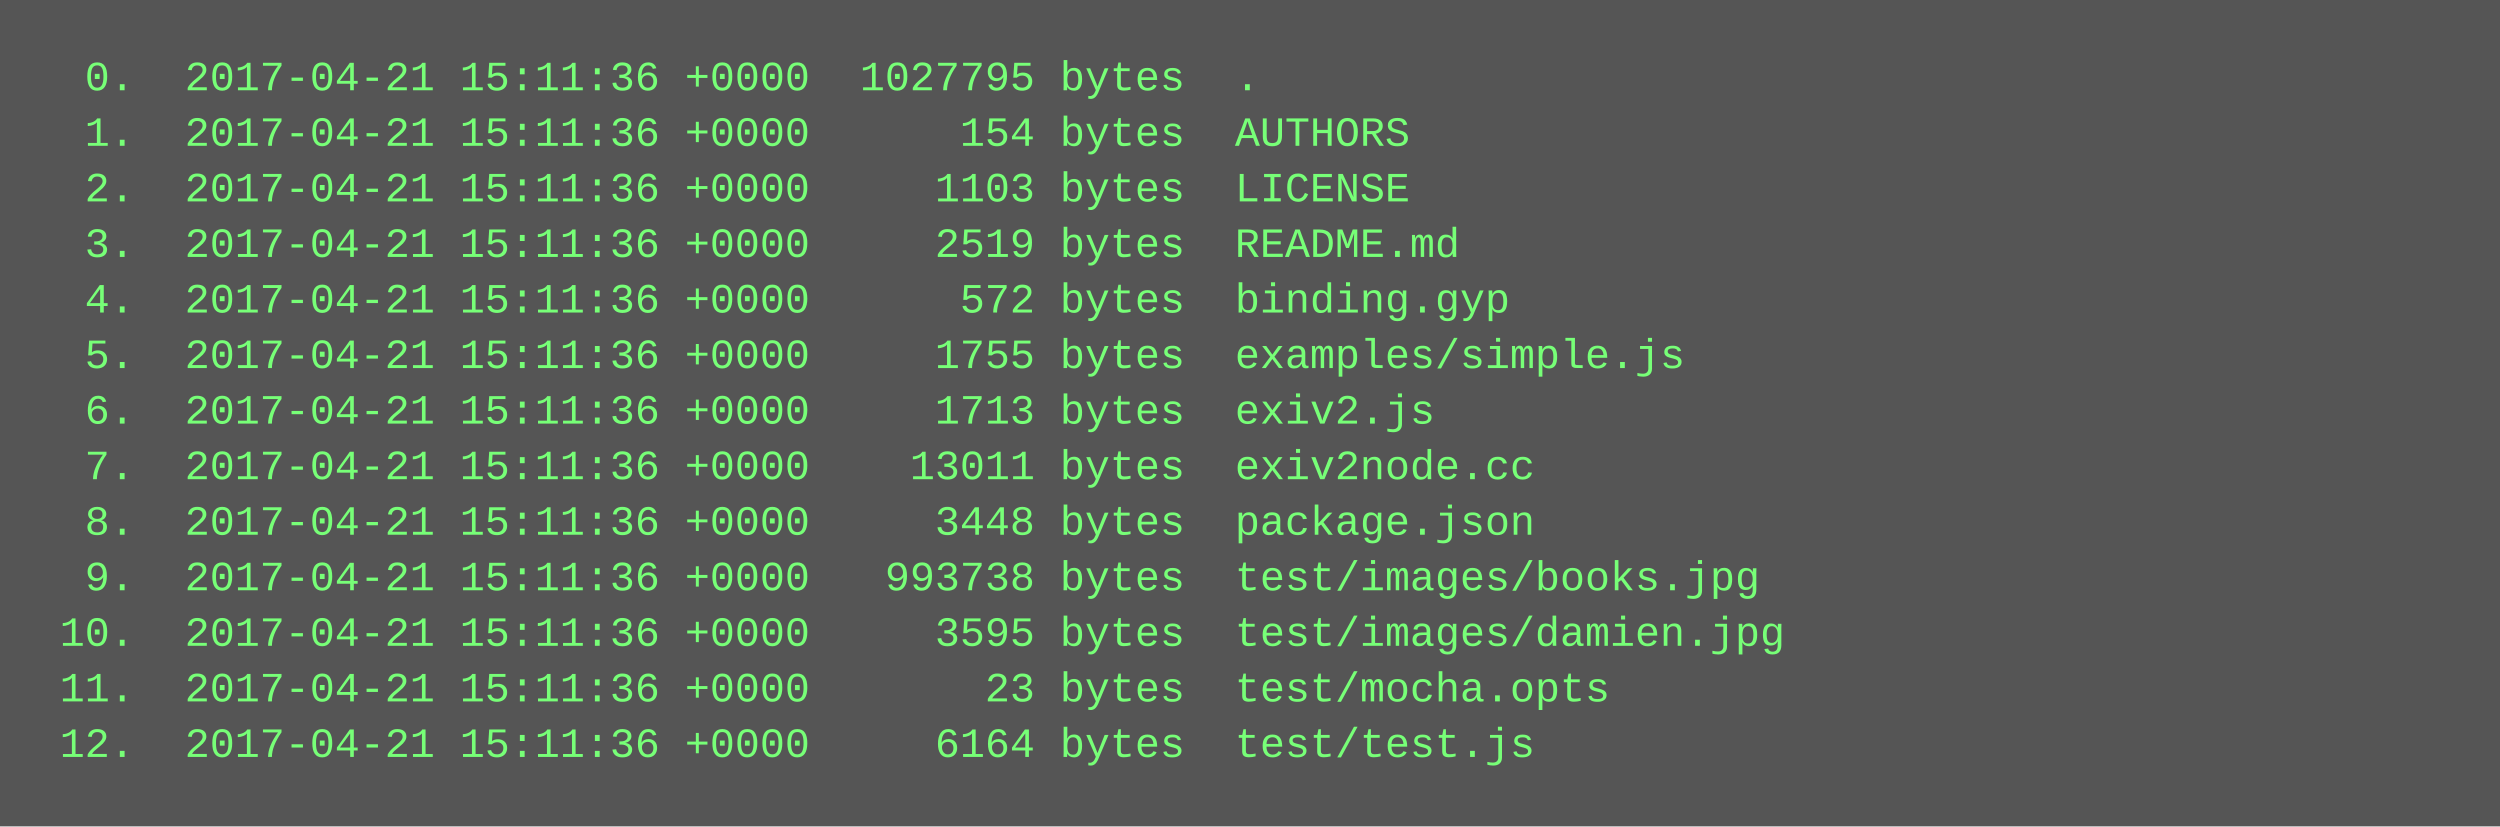
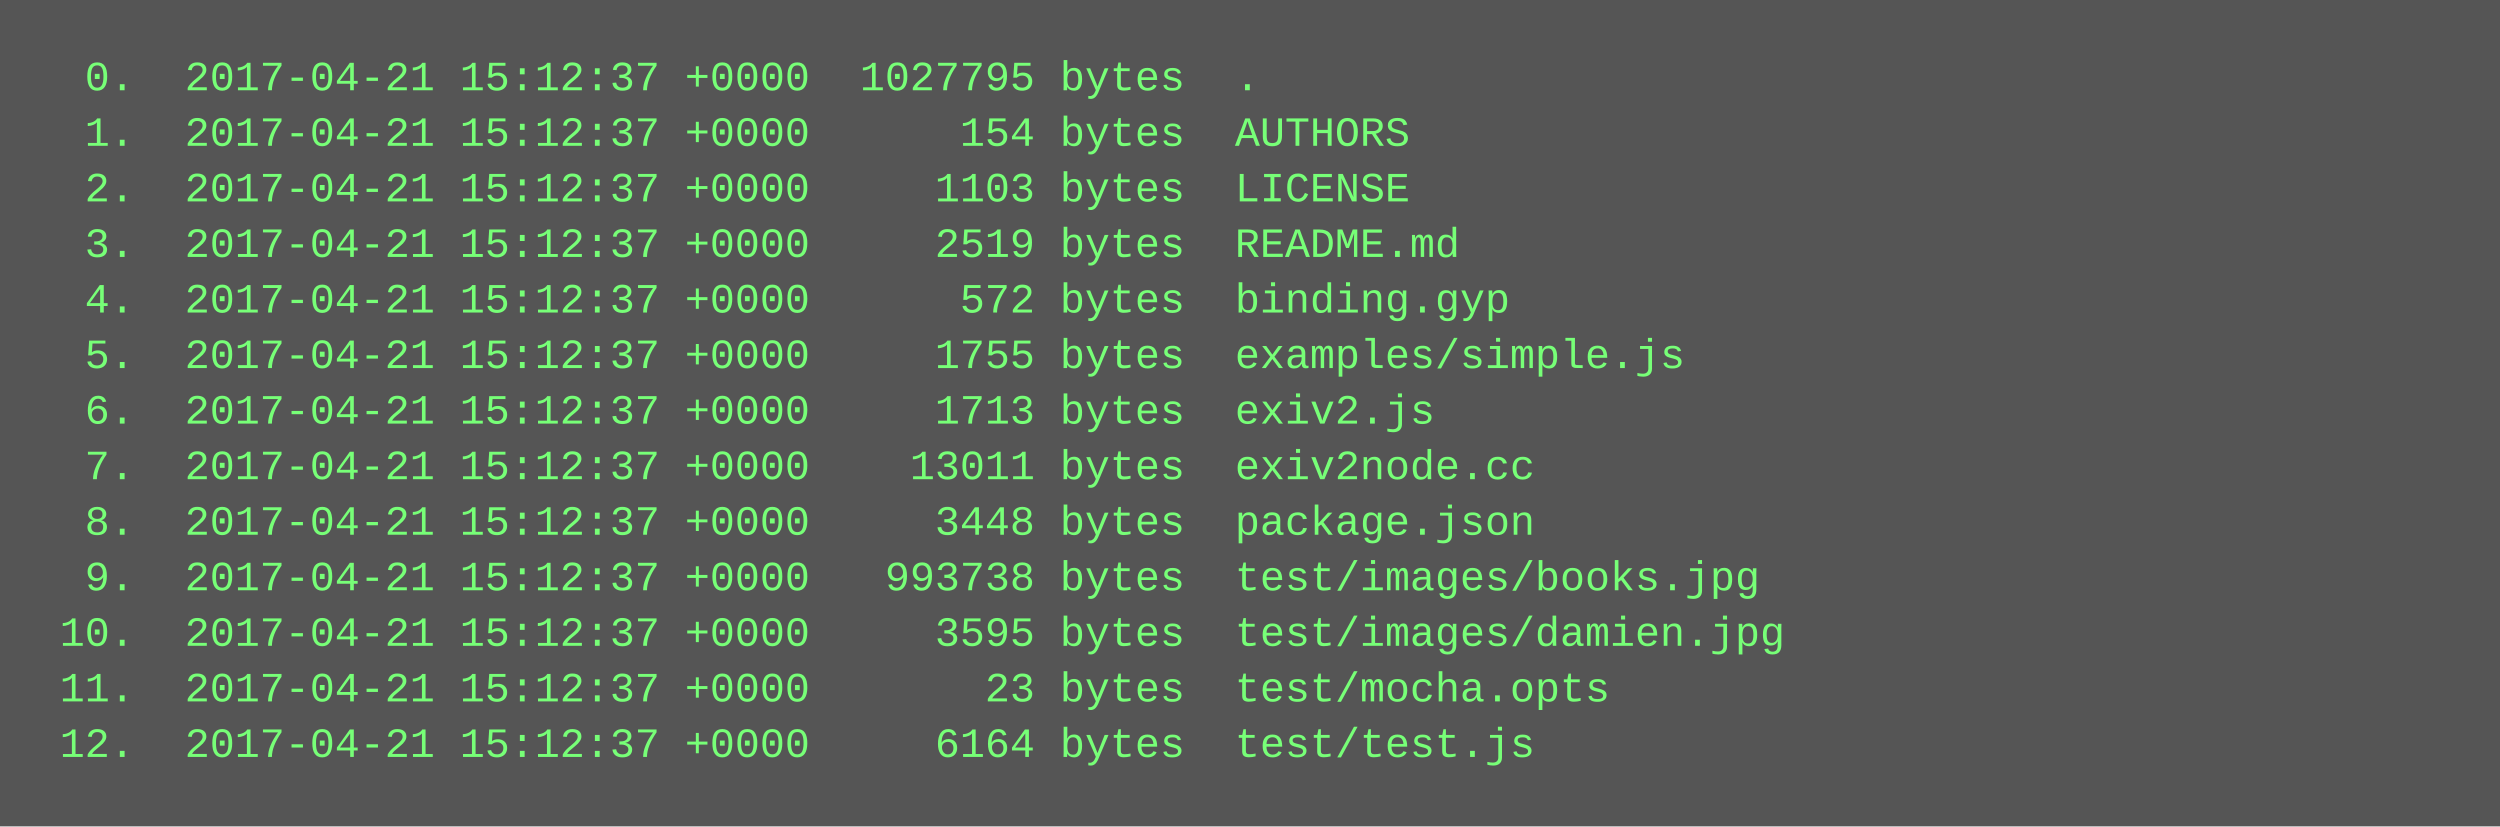
<svg xmlns="http://www.w3.org/2000/svg" height="238" width="720">
  <rect height="238" fill="#555" width="720" />
  <text fill="#7f7" font-family="Courier New" font-size="12" xml:space="preserve">
-     <tspan x="10" y="26">  0.  2017-04-21 15:11:36 +0000  1027795 bytes  .</tspan>
-     <tspan x="10" y="42">  1.  2017-04-21 15:11:36 +0000      154 bytes  AUTHORS</tspan>
-     <tspan x="10" y="58">  2.  2017-04-21 15:11:36 +0000     1103 bytes  LICENSE</tspan>
-     <tspan x="10" y="74">  3.  2017-04-21 15:11:36 +0000     2519 bytes  README.md</tspan>
-     <tspan x="10" y="90">  4.  2017-04-21 15:11:36 +0000      572 bytes  binding.gyp</tspan>
-     <tspan x="10" y="106">  5.  2017-04-21 15:11:36 +0000     1755 bytes  examples/simple.js</tspan>
-     <tspan x="10" y="122">  6.  2017-04-21 15:11:36 +0000     1713 bytes  exiv2.js</tspan>
-     <tspan x="10" y="138">  7.  2017-04-21 15:11:36 +0000    13011 bytes  exiv2node.cc</tspan>
-     <tspan x="10" y="154">  8.  2017-04-21 15:11:36 +0000     3448 bytes  package.json</tspan>
-     <tspan x="10" y="170">  9.  2017-04-21 15:11:36 +0000   993738 bytes  test/images/books.jpg</tspan>
-     <tspan x="10" y="186"> 10.  2017-04-21 15:11:36 +0000     3595 bytes  test/images/damien.jpg</tspan>
-     <tspan x="10" y="202"> 11.  2017-04-21 15:11:36 +0000       23 bytes  test/mocha.opts</tspan>
-     <tspan x="10" y="218"> 12.  2017-04-21 15:11:36 +0000     6164 bytes  test/test.js</tspan>
+     <tspan x="10" y="26">  0.  2017-04-21 15:12:37 +0000  1027795 bytes  .</tspan>
+     <tspan x="10" y="42">  1.  2017-04-21 15:12:37 +0000      154 bytes  AUTHORS</tspan>
+     <tspan x="10" y="58">  2.  2017-04-21 15:12:37 +0000     1103 bytes  LICENSE</tspan>
+     <tspan x="10" y="74">  3.  2017-04-21 15:12:37 +0000     2519 bytes  README.md</tspan>
+     <tspan x="10" y="90">  4.  2017-04-21 15:12:37 +0000      572 bytes  binding.gyp</tspan>
+     <tspan x="10" y="106">  5.  2017-04-21 15:12:37 +0000     1755 bytes  examples/simple.js</tspan>
+     <tspan x="10" y="122">  6.  2017-04-21 15:12:37 +0000     1713 bytes  exiv2.js</tspan>
+     <tspan x="10" y="138">  7.  2017-04-21 15:12:37 +0000    13011 bytes  exiv2node.cc</tspan>
+     <tspan x="10" y="154">  8.  2017-04-21 15:12:37 +0000     3448 bytes  package.json</tspan>
+     <tspan x="10" y="170">  9.  2017-04-21 15:12:37 +0000   993738 bytes  test/images/books.jpg</tspan>
+     <tspan x="10" y="186"> 10.  2017-04-21 15:12:37 +0000     3595 bytes  test/images/damien.jpg</tspan>
+     <tspan x="10" y="202"> 11.  2017-04-21 15:12:37 +0000       23 bytes  test/mocha.opts</tspan>
+     <tspan x="10" y="218"> 12.  2017-04-21 15:12:37 +0000     6164 bytes  test/test.js</tspan>
  </text>
</svg>
